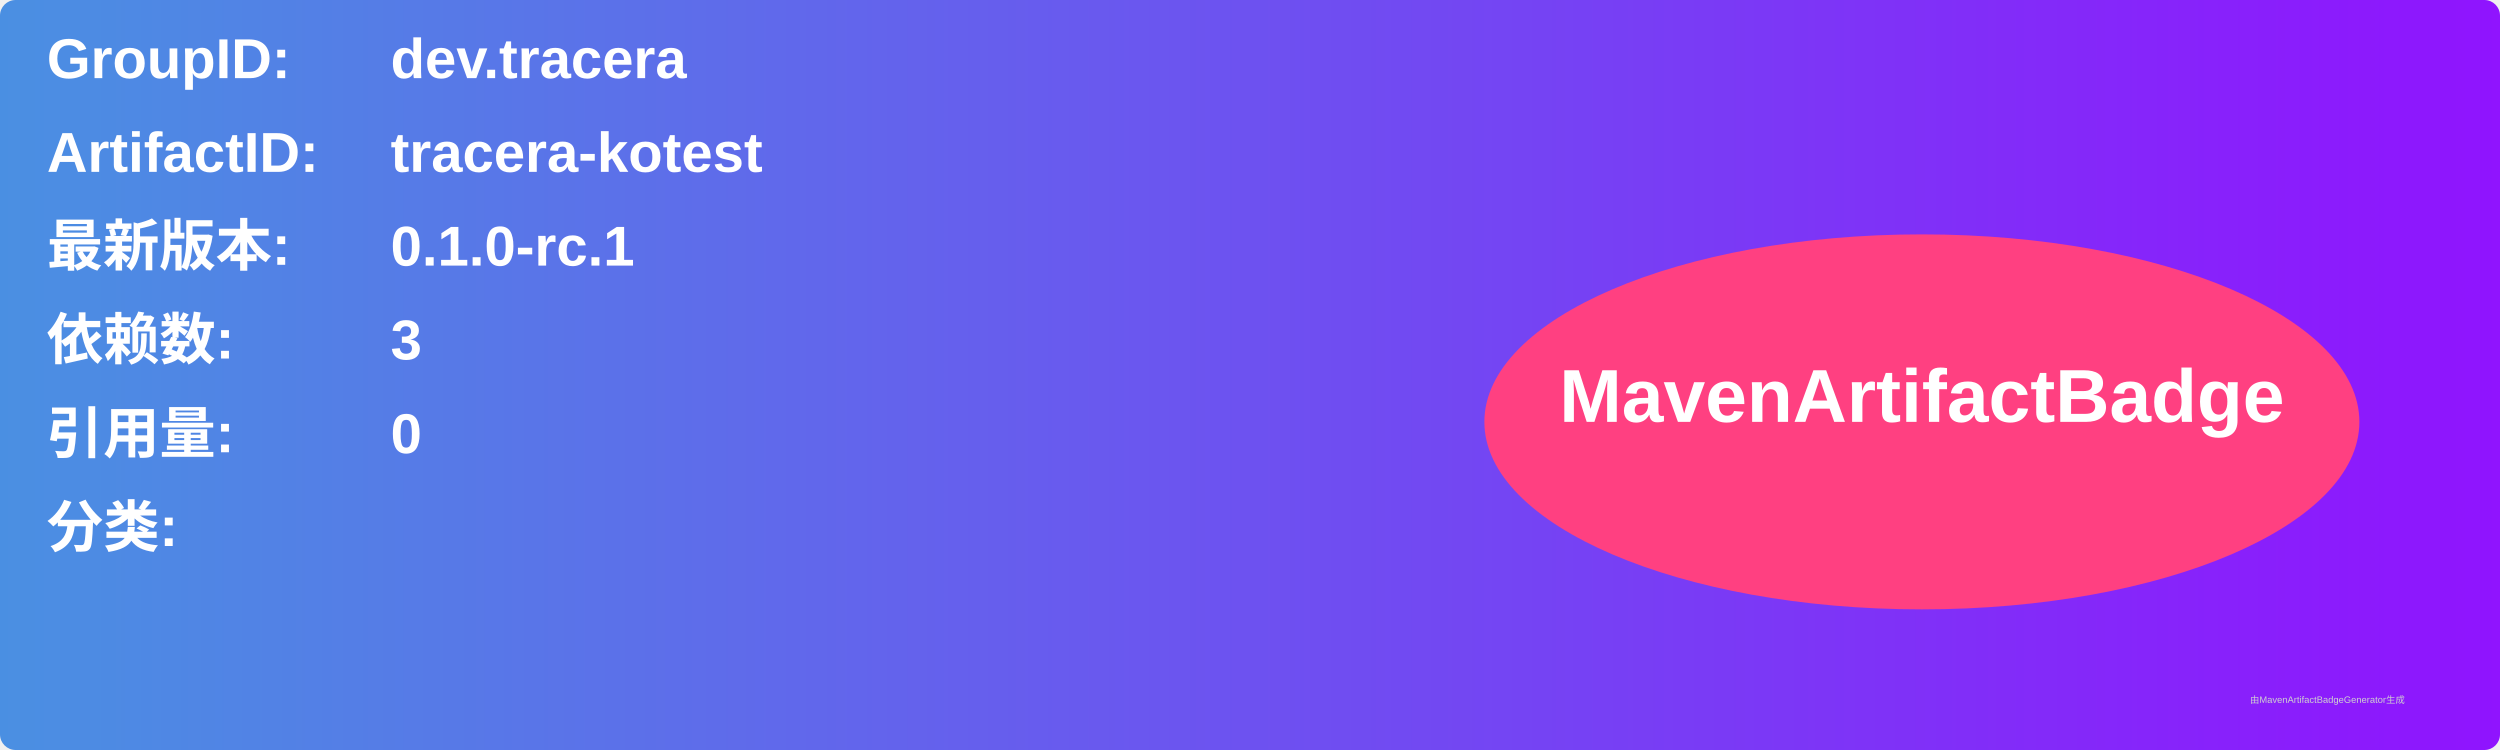
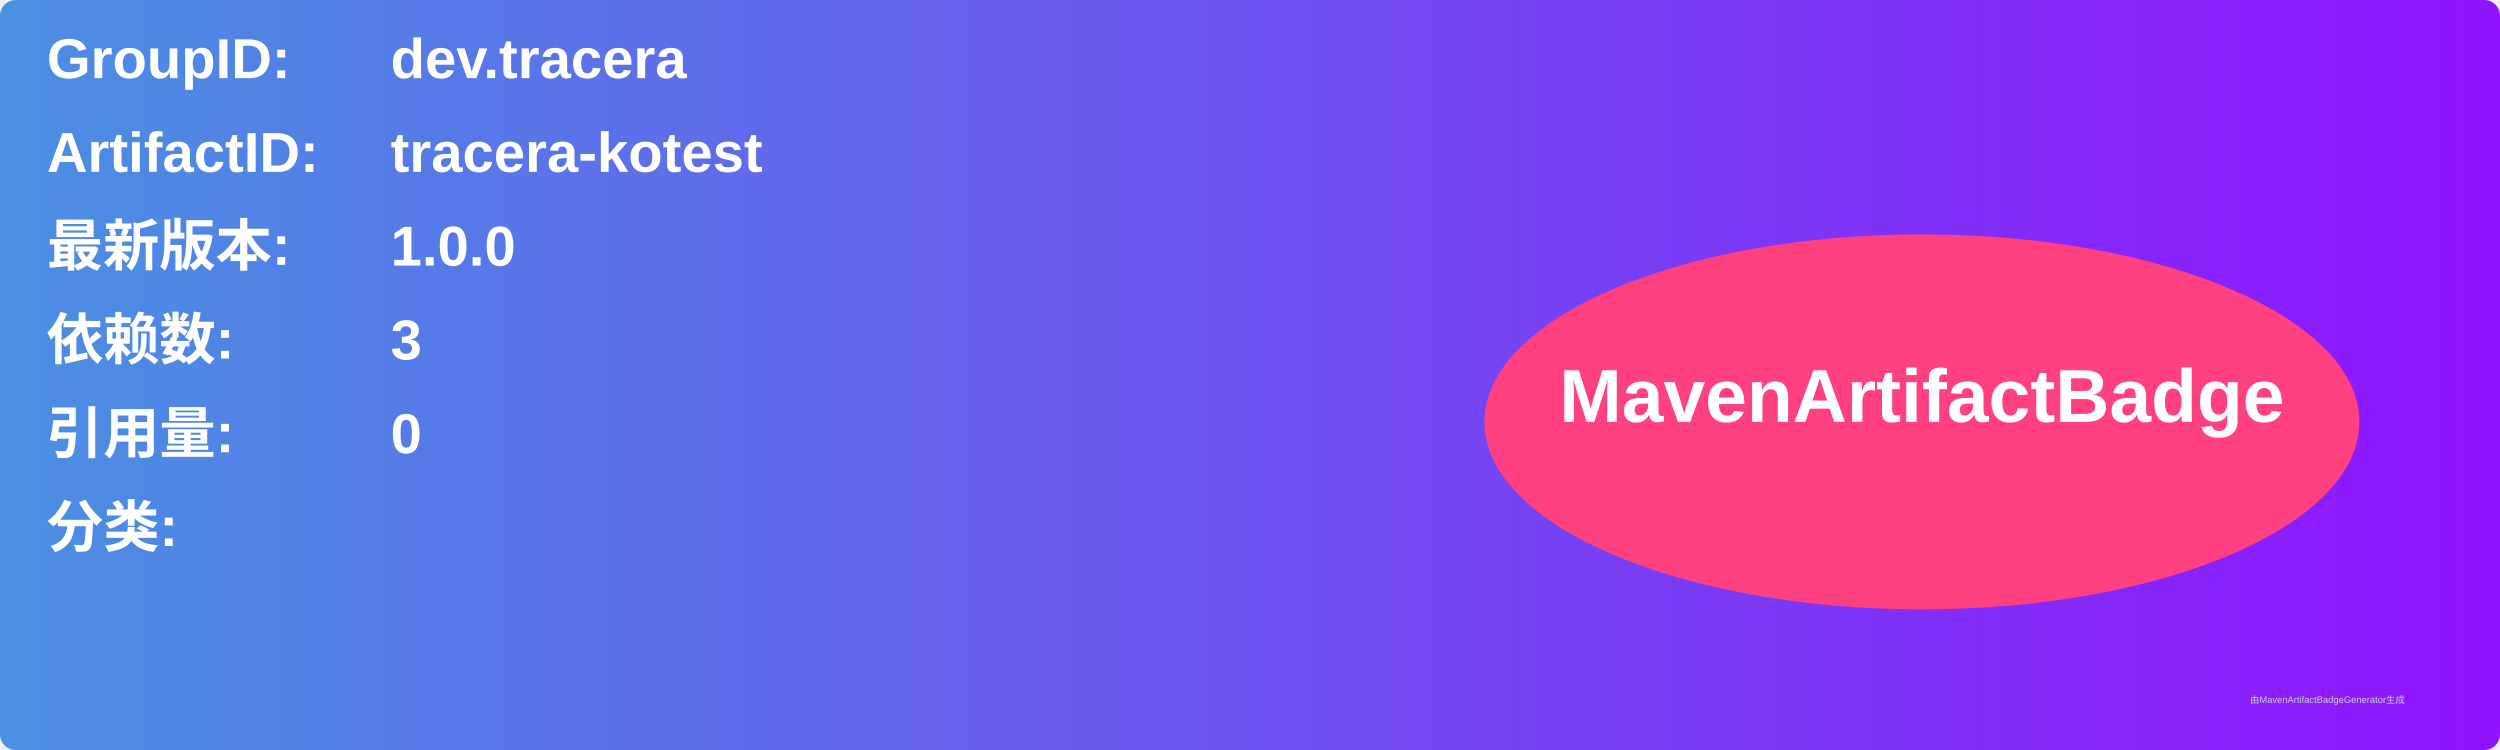
<svg xmlns="http://www.w3.org/2000/svg" width="800" height="240" viewBox="0 0 800 240">
  <linearGradient id="grad" x1="0%" y1="0%" x2="100%" y2="0%">
    <stop offset="0%" stop-color="#4a90e2" />
    <stop offset="100%" stop-color="#9013fe" />
  </linearGradient>
  <rect width="100%" height="100%" rx="5" ry="5" fill="url(#grad)" />
  <g transform="translate(15, 15)">
    <text x="0" y="10" font-family="Arial" font-size="18" fill="white" font-weight="bold" width="260">GroupID:</text>
    <text x="110" y="10" font-family="Arial" font-size="18" fill="white" font-weight="bold" width="460">dev.tracera</text>
    <text x="0" y="40" font-family="Arial" font-size="18" fill="white" font-weight="bold" width="260">ArtifactID:</text>
    <text x="110" y="40" font-family="Arial" font-size="18" fill="white" font-weight="bold" width="460">tracera-kotest</text>
    <text x="0" y="70" font-family="Arial" font-size="18" fill="white" font-weight="bold">最新版本:</text>
    <text x="110" y="70" font-family="Arial" font-size="18" fill="white" font-weight="bold">
-       <tspan font-weight="bold">0.1.0-rc.1</tspan>
+       <tspan font-weight="bold">1.0.0</tspan>
    </text>
    <text x="0" y="100" font-family="Arial" font-size="18" fill="white" font-weight="bold">依赖数: </text>
    <text x="110" y="100" font-family="Arial" font-size="18" fill="white">
      <tspan font-weight="bold">3</tspan>
    </text>
    <text x="0" y="130" font-family="Arial" font-size="18" fill="white" font-weight="bold">引用量: </text>
    <text x="110" y="130" font-family="Arial" font-size="18" fill="white">
      <tspan font-weight="bold">0</tspan>
    </text>
    <text x="0" y="160" font-family="Arial" font-size="18" fill="white" font-weight="bold">分类:</text>
    <text x="10" y="190" font-family="Arial" font-size="10" fill="white">
      <tspan font-weight="bold" />
    </text>
    <ellipse cx="600" cy="120" rx="140" ry="60" fill="#ff4081" />
    <text x="600" y="120" text-anchor="middle" font-family="Arial" font-size="24" fill="white" font-weight="bold">MavenArtifactBadge</text>
  </g>
  <text x="720" y="225" font-family="Arial" font-size="3" fill="#d0d0d0">由MavenArtifactBadgeGenerator生成</text>
</svg>
